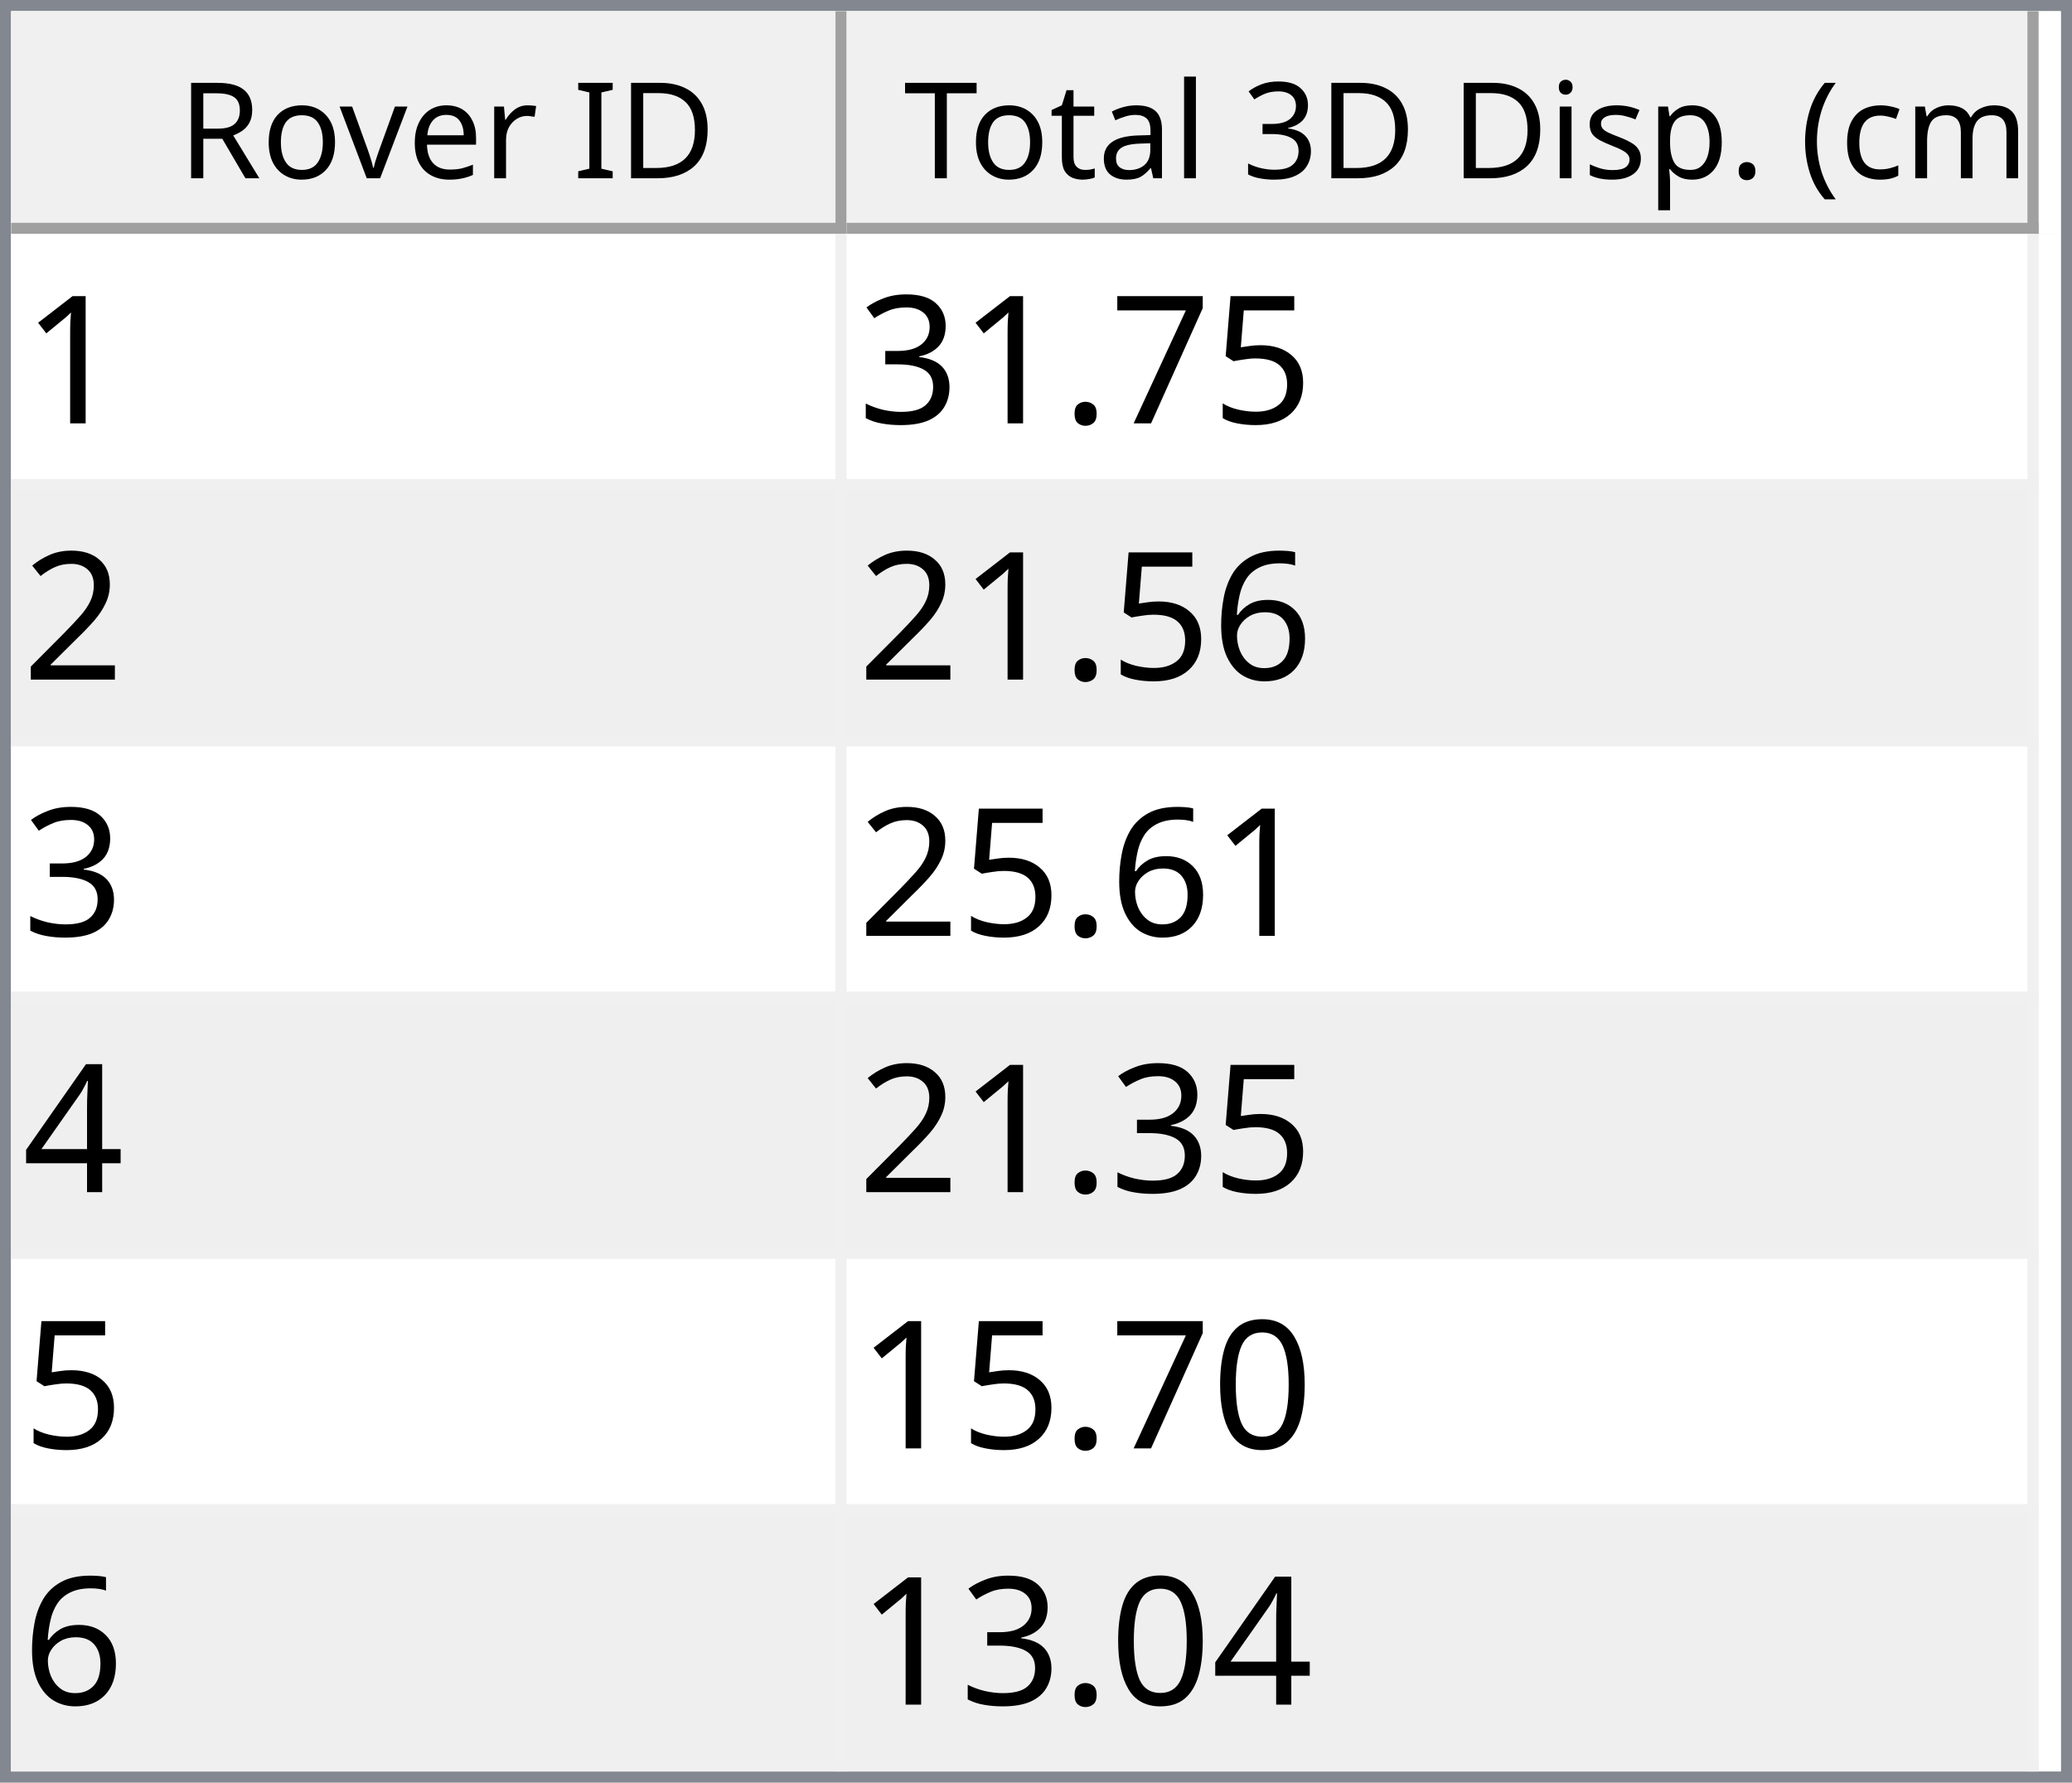
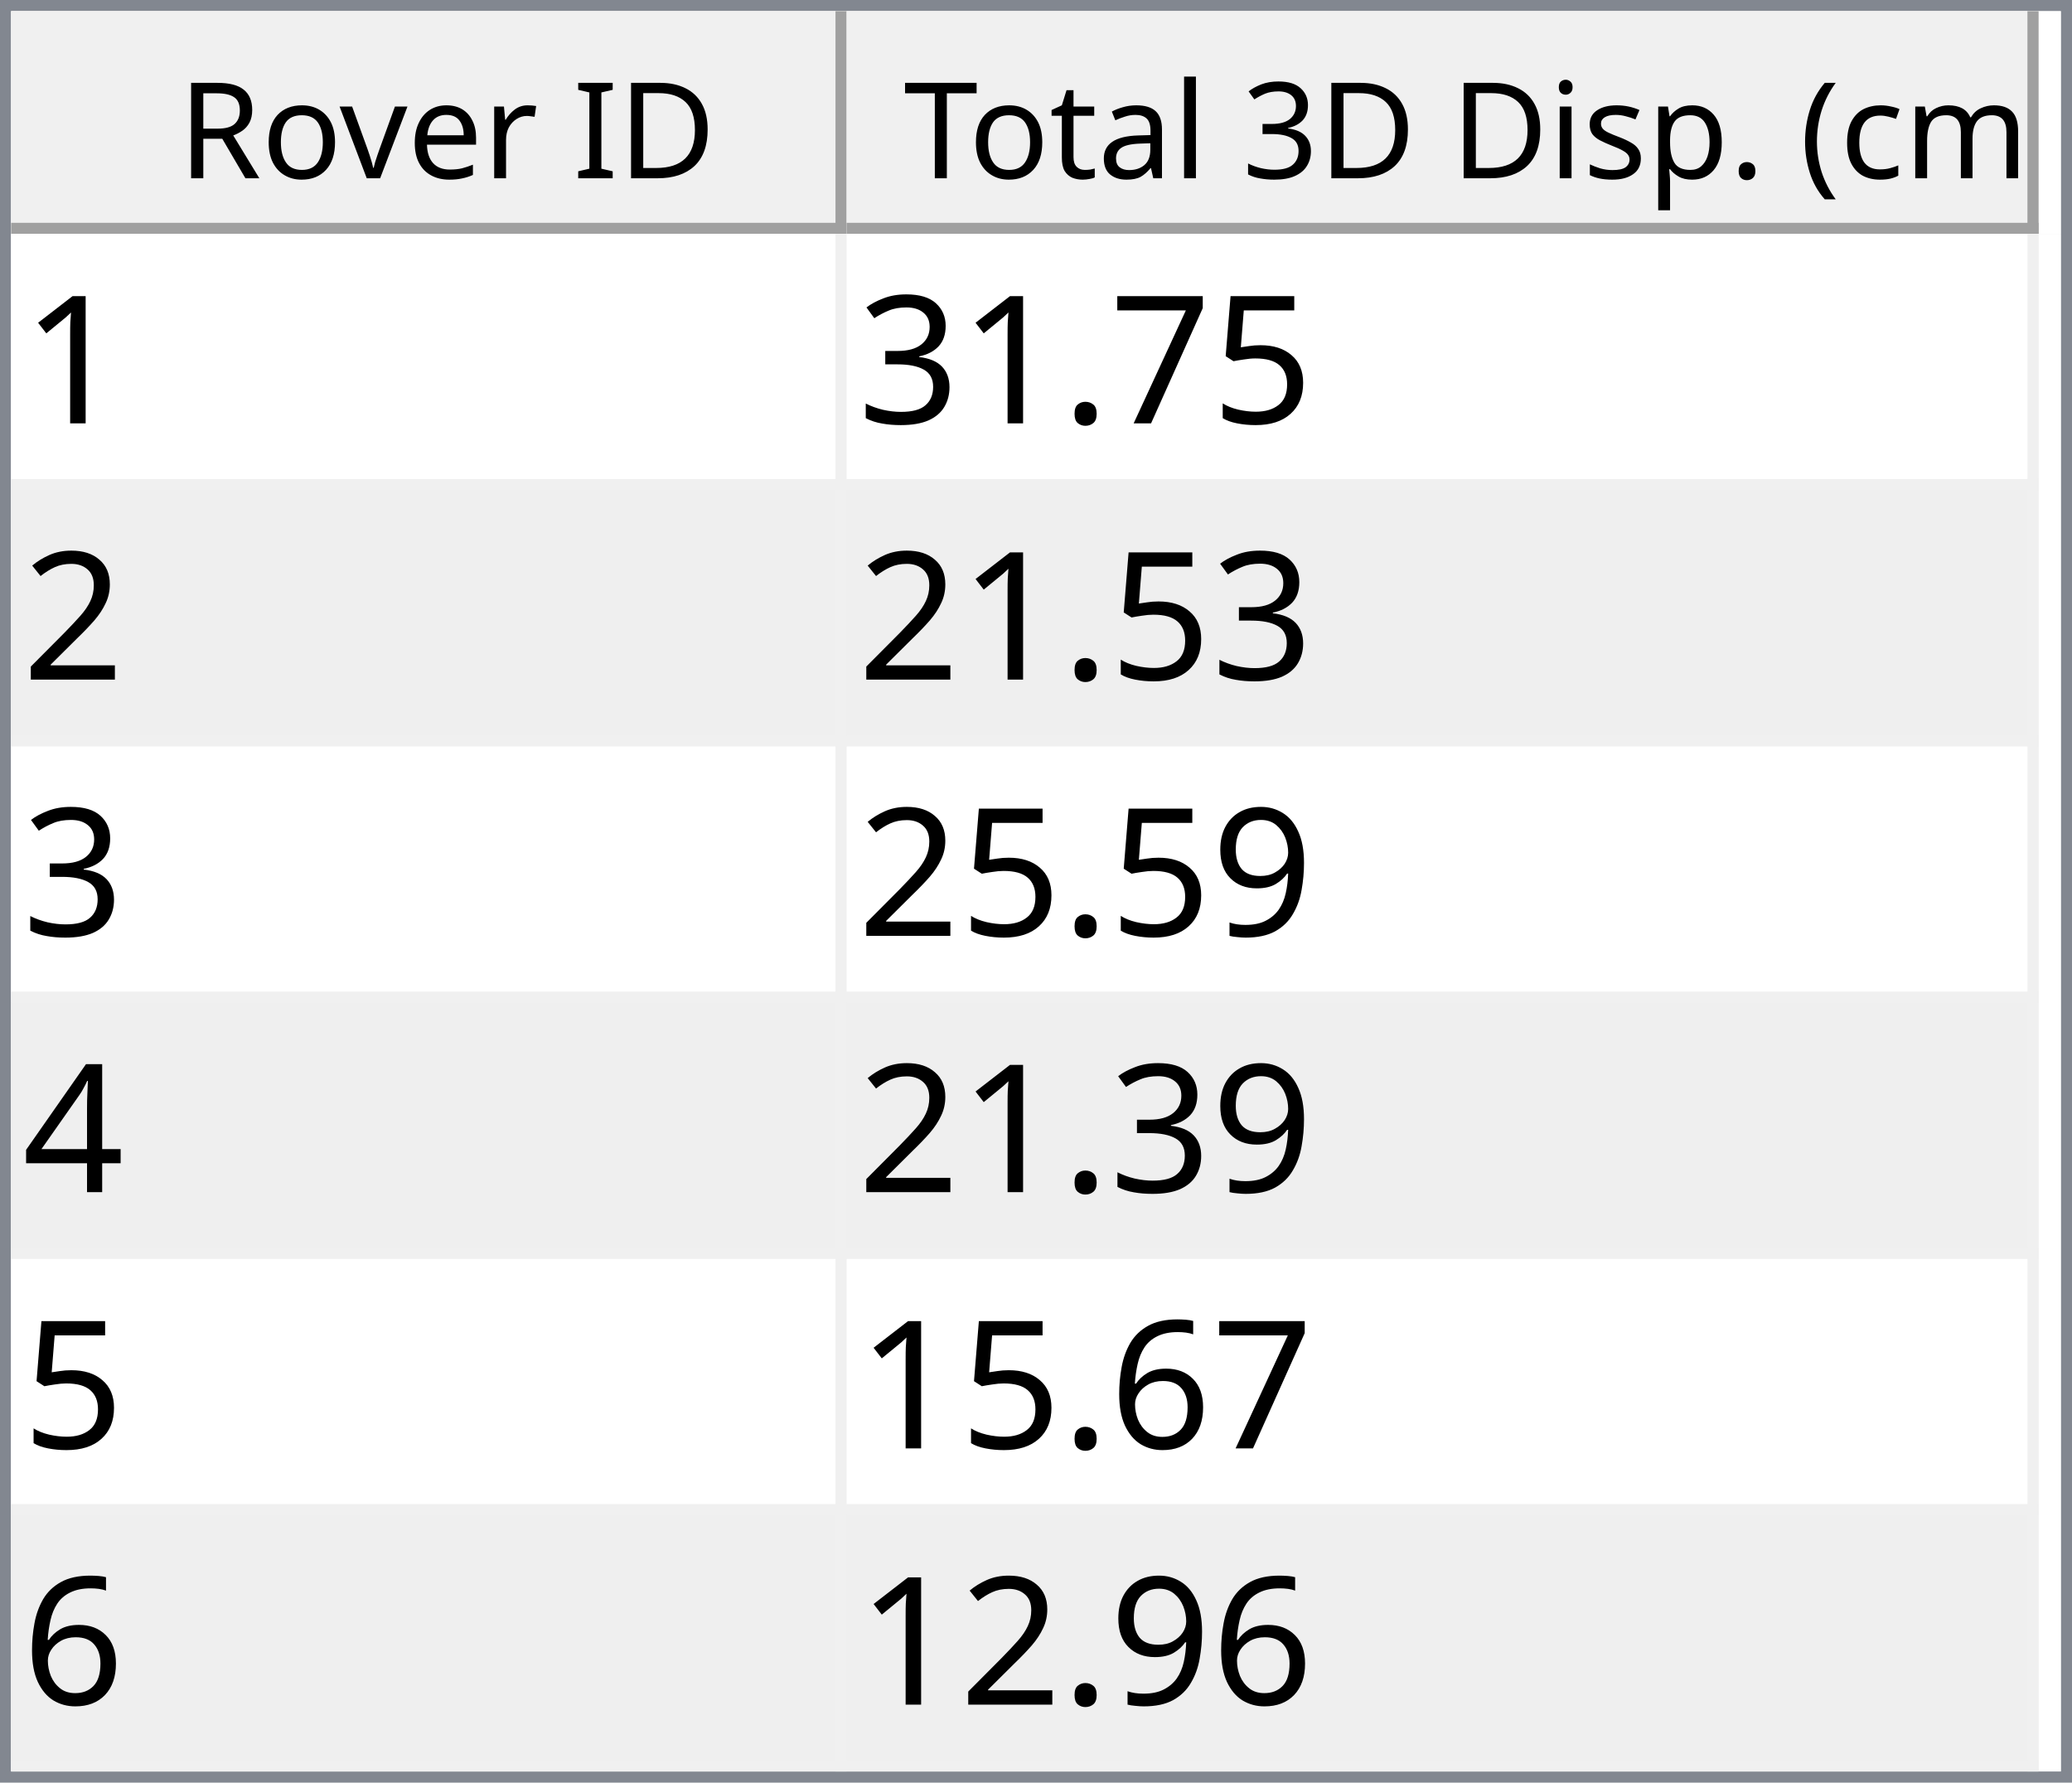
<svg xmlns="http://www.w3.org/2000/svg" style="fill-opacity:1; color-rendering:auto; color-interpolation:auto; text-rendering:auto; stroke:black; stroke-linecap:square; stroke-miterlimit:10; shape-rendering:auto; stroke-opacity:1; fill:black; stroke-dasharray:none; font-weight:normal; stroke-width:1; font-family:'Dialog'; font-style:normal; stroke-linejoin:miter; font-size:12px; stroke-dashoffset:0; image-rendering:auto;" width="186" height="160">
  <defs id="genericDefs" />
  <g>
    <defs id="defs1">
      <clipPath clipPathUnits="userSpaceOnUse" id="clipPath1">
        <path d="M0 0 L186 0 L186 160 L0 160 L0 0 Z" />
      </clipPath>
      <clipPath clipPathUnits="userSpaceOnUse" id="clipPath2">
        <path d="M0 0 L0 160 L186 160 L186 0 Z" />
      </clipPath>
      <clipPath clipPathUnits="userSpaceOnUse" id="clipPath3">
        <path d="M0 0 L0 20 L184 20 L184 0 Z" />
      </clipPath>
      <clipPath clipPathUnits="userSpaceOnUse" id="clipPath4">
        <path d="M0 0 L0 20 L75 20 L75 0 Z" />
      </clipPath>
      <clipPath clipPathUnits="userSpaceOnUse" id="clipPath5">
        <path d="M1 1 L1 19 L74 19 L74 1 Z" />
      </clipPath>
      <clipPath clipPathUnits="userSpaceOnUse" id="clipPath6">
        <path d="M0 0 L0 18 L73 18 L73 0 Z" />
      </clipPath>
      <clipPath clipPathUnits="userSpaceOnUse" id="clipPath7">
        <path d="M-0.5 -0.5 L-0.5 19.5 L74.5 19.5 L74.5 -0.5 Z" />
      </clipPath>
      <clipPath clipPathUnits="userSpaceOnUse" id="clipPath8">
        <path d="M0 0 L0 20 L107 20 L107 0 Z" />
      </clipPath>
      <clipPath clipPathUnits="userSpaceOnUse" id="clipPath9">
        <path d="M1 1 L1 19 L106 19 L106 1 Z" />
      </clipPath>
      <clipPath clipPathUnits="userSpaceOnUse" id="clipPath10">
        <path d="M0 0 L0 18 L105 18 L105 0 Z" />
      </clipPath>
      <clipPath clipPathUnits="userSpaceOnUse" id="clipPath11">
        <path d="M-0.5 -0.5 L-0.5 19.5 L106.5 19.5 L106.5 -0.5 Z" />
      </clipPath>
      <clipPath clipPathUnits="userSpaceOnUse" id="clipPath12">
        <path d="M0 0 L0 138 L184 138 L184 0 Z" />
      </clipPath>
      <clipPath clipPathUnits="userSpaceOnUse" id="clipPath13">
        <path d="M0 0 L0 138 L182 138 L182 0 Z" />
      </clipPath>
      <clipPath clipPathUnits="userSpaceOnUse" id="clipPath14">
        <path d="M-0.5 -0.5 L-0.5 137.5 L181.5 137.5 L181.5 -0.5 Z" />
      </clipPath>
      <clipPath clipPathUnits="userSpaceOnUse" id="clipPath15">
        <path d="M0 0 L0 22 L74 22 L74 0 Z" />
      </clipPath>
      <clipPath clipPathUnits="userSpaceOnUse" id="clipPath16">
        <path d="M0 0 L0 22 L106 22 L106 0 Z" />
      </clipPath>
      <font horiz-adv-x="64.551" id="font1">
        <font-face ascent="107.91" descent="25.098" units-per-em="100" style="font-style:normal; font-family:Segoe UI; font-weight:normal;" />
        <missing-glyph horiz-adv-x="64.551" d="M8.109 0 L8.109 68.266 L56.453 68.266 L56.453 0 L8.109 0 ZM15.328 7.234 L49.219 7.234 L49.219 61.031 L15.328 61.031 L15.328 7.234 Z" />
        <glyph unicode="D" horiz-adv-x="70.117" d="M9.188 0 L9.188 70.016 L28.516 70.016 Q65.531 70.016 65.531 35.891 Q65.531 19.672 55.25 9.836 Q44.969 0 27.734 0 L9.188 0 ZM17.391 62.594 L17.391 7.422 L27.828 7.422 Q41.609 7.422 49.273 14.797 Q56.938 22.172 56.938 35.688 Q56.938 62.594 28.328 62.594 L17.391 62.594 Z" />
        <glyph unicode="I" horiz-adv-x="26.611" d="M17.391 0 L9.188 0 L9.188 70.016 L17.391 70.016 L17.391 0 Z" />
        <glyph unicode=" " horiz-adv-x="27.393" d="" />
        <glyph unicode="r" horiz-adv-x="34.766" d="M34.188 41.891 Q32.078 43.5 28.125 43.5 Q23 43.5 19.555 38.672 Q16.109 33.844 16.109 25.484 L16.109 0 L8.109 0 L8.109 50 L16.109 50 L16.109 39.703 L16.312 39.703 Q18.016 44.969 21.531 47.922 Q25.047 50.875 29.391 50.875 Q32.516 50.875 34.188 50.203 L34.188 41.891 Z" />
        <glyph unicode="e" horiz-adv-x="52.295" d="M48.297 23 L12.984 23 Q13.188 14.656 17.484 10.109 Q21.781 5.562 29.297 5.562 Q37.75 5.562 44.828 11.141 L44.828 3.609 Q38.234 -1.172 27.391 -1.172 Q16.797 -1.172 10.742 5.641 Q4.688 12.453 4.688 24.812 Q4.688 36.469 11.305 43.82 Q17.922 51.172 27.734 51.172 Q37.547 51.172 42.922 44.828 Q48.297 38.484 48.297 27.203 L48.297 23 ZM40.094 29.781 Q40.047 36.719 36.75 40.578 Q33.453 44.438 27.594 44.438 Q21.922 44.438 17.969 40.383 Q14.016 36.328 13.094 29.781 L40.094 29.781 Z" />
        <glyph unicode="v" horiz-adv-x="47.9" d="M47.406 50 L27.484 0 L19.625 0 L0.688 50 L9.469 50 L22.172 13.672 Q23.578 9.672 23.922 6.688 L24.125 6.688 Q24.609 10.453 25.688 13.484 L38.969 50 L47.406 50 Z" />
        <glyph unicode="o" horiz-adv-x="58.594" d="M29 -1.172 Q17.922 -1.172 11.305 5.836 Q4.688 12.844 4.688 24.422 Q4.688 37.016 11.57 44.094 Q18.453 51.172 30.172 51.172 Q41.359 51.172 47.633 44.289 Q53.906 37.406 53.906 25.203 Q53.906 13.234 47.141 6.031 Q40.375 -1.172 29 -1.172 ZM29.594 44.438 Q21.875 44.438 17.383 39.188 Q12.891 33.938 12.891 24.703 Q12.891 15.828 17.43 10.695 Q21.969 5.562 29.594 5.562 Q37.359 5.562 41.531 10.594 Q45.703 15.625 45.703 24.906 Q45.703 34.281 41.531 39.359 Q37.359 44.438 29.594 44.438 Z" />
        <glyph unicode="R" horiz-adv-x="59.814" d="M59.375 0 L49.609 0 L37.891 19.625 Q36.281 22.359 34.766 24.289 Q33.25 26.219 31.664 27.438 Q30.078 28.656 28.25 29.219 Q26.422 29.781 24.125 29.781 L17.391 29.781 L17.391 0 L9.188 0 L9.188 70.016 L30.078 70.016 Q34.672 70.016 38.555 68.867 Q42.438 67.719 45.289 65.375 Q48.141 63.031 49.758 59.547 Q51.375 56.062 51.375 51.375 Q51.375 47.703 50.273 44.656 Q49.172 41.609 47.148 39.211 Q45.125 36.812 42.266 35.133 Q39.406 33.453 35.844 32.516 L35.844 32.328 Q37.594 31.547 38.891 30.547 Q40.188 29.547 41.359 28.18 Q42.531 26.812 43.68 25.078 Q44.828 23.344 46.234 21.047 L59.375 0 ZM17.391 62.594 L17.391 37.203 L28.516 37.203 Q31.594 37.203 34.203 38.133 Q36.812 39.062 38.719 40.797 Q40.625 42.531 41.703 45.047 Q42.781 47.562 42.781 50.688 Q42.781 56.297 39.141 59.445 Q35.5 62.594 28.609 62.594 L17.391 62.594 Z" />
        <glyph unicode=")" horiz-adv-x="30.176" d="M8.297 -15.922 L1.172 -15.922 Q16.406 2.344 16.406 26.812 Q16.406 51.469 1.078 70.016 L8.297 70.016 Q23.531 52.156 23.531 26.703 Q23.531 1.375 8.297 -15.922 Z" />
        <glyph unicode="m" horiz-adv-x="86.133" d="M79.109 0 L71.094 0 L71.094 28.719 Q71.094 37.016 68.531 40.727 Q65.969 44.438 59.906 44.438 Q54.781 44.438 51.195 39.75 Q47.609 35.062 47.609 28.516 L47.609 0 L39.594 0 L39.594 29.688 Q39.594 44.438 28.219 44.438 Q22.953 44.438 19.531 40.016 Q16.109 35.594 16.109 28.516 L16.109 0 L8.109 0 L8.109 50 L16.109 50 L16.109 42.094 L16.312 42.094 Q21.625 51.172 31.844 51.172 Q36.969 51.172 40.773 48.312 Q44.578 45.453 46 40.828 Q51.562 51.172 62.594 51.172 Q79.109 51.172 79.109 30.812 L79.109 0 Z" />
        <glyph unicode="c" horiz-adv-x="46.191" d="M42.188 2.297 Q36.422 -1.172 28.516 -1.172 Q17.828 -1.172 11.258 5.789 Q4.688 12.75 4.688 23.828 Q4.688 36.188 11.766 43.68 Q18.844 51.172 30.672 51.172 Q37.25 51.172 42.281 48.734 L42.281 40.531 Q36.719 44.438 30.375 44.438 Q22.703 44.438 17.797 38.945 Q12.891 33.453 12.891 24.516 Q12.891 15.719 17.508 10.641 Q22.125 5.562 29.891 5.562 Q36.422 5.562 42.188 9.906 L42.188 2.297 Z" />
        <glyph unicode="(" horiz-adv-x="30.176" d="M29.109 -15.922 L21.969 -15.922 Q6.844 1.375 6.844 26.703 Q6.844 52.156 21.969 70.016 L29.203 70.016 Q13.875 51.469 13.875 26.812 Q13.875 2.344 29.109 -15.922 Z" />
        <glyph unicode="." horiz-adv-x="21.68" d="M10.891 -1.078 Q8.641 -1.078 7.055 0.539 Q5.469 2.156 5.469 4.391 Q5.469 6.641 7.055 8.273 Q8.641 9.906 10.891 9.906 Q13.188 9.906 14.797 8.273 Q16.406 6.641 16.406 4.391 Q16.406 2.156 14.797 0.539 Q13.188 -1.078 10.891 -1.078 Z" />
        <glyph unicode="p" horiz-adv-x="58.789" d="M16.312 7.234 L16.109 7.234 L16.109 -23 L8.109 -23 L8.109 50 L16.109 50 L16.109 41.219 L16.312 41.219 Q22.219 51.172 33.594 51.172 Q43.266 51.172 48.688 44.461 Q54.109 37.75 54.109 26.469 Q54.109 13.922 48 6.375 Q41.891 -1.172 31.297 -1.172 Q21.578 -1.172 16.312 7.234 ZM16.109 27.391 L16.109 20.406 Q16.109 14.203 20.141 9.883 Q24.172 5.562 30.375 5.562 Q37.641 5.562 41.773 11.133 Q45.906 16.703 45.906 26.609 Q45.906 34.969 42.047 39.703 Q38.188 44.438 31.594 44.438 Q24.609 44.438 20.359 39.578 Q16.109 34.719 16.109 27.391 Z" />
        <glyph unicode="s" horiz-adv-x="42.432" d="M5.078 1.812 L5.078 10.406 Q11.625 5.562 19.484 5.562 Q30.031 5.562 30.031 12.594 Q30.031 14.594 29.125 15.992 Q28.219 17.391 26.68 18.461 Q25.141 19.531 23.07 20.383 Q21 21.234 18.609 22.172 Q15.281 23.484 12.766 24.828 Q10.25 26.172 8.57 27.859 Q6.891 29.547 6.031 31.695 Q5.172 33.844 5.172 36.719 Q5.172 40.234 6.789 42.945 Q8.406 45.656 11.086 47.484 Q13.766 49.312 17.211 50.242 Q20.656 51.172 24.312 51.172 Q30.812 51.172 35.938 48.922 L35.938 40.828 Q30.422 44.438 23.25 44.438 Q21 44.438 19.195 43.922 Q17.391 43.406 16.094 42.477 Q14.797 41.547 14.086 40.258 Q13.375 38.969 13.375 37.406 Q13.375 35.453 14.086 34.133 Q14.797 32.812 16.164 31.789 Q17.531 30.766 19.484 29.938 Q21.438 29.109 23.922 28.125 Q27.25 26.859 29.883 25.516 Q32.516 24.172 34.375 22.484 Q36.234 20.797 37.234 18.602 Q38.234 16.406 38.234 13.375 Q38.234 9.672 36.602 6.938 Q34.969 4.203 32.234 2.398 Q29.5 0.594 25.93 -0.289 Q22.359 -1.172 18.453 -1.172 Q10.75 -1.172 5.078 1.812 Z" />
        <glyph unicode="i" horiz-adv-x="24.219" d="M12.203 62.703 Q10.062 62.703 8.547 64.164 Q7.031 65.625 7.031 67.875 Q7.031 70.125 8.547 71.609 Q10.062 73.094 12.203 73.094 Q14.406 73.094 15.945 71.609 Q17.484 70.125 17.484 67.875 Q17.484 65.719 15.945 64.211 Q14.406 62.703 12.203 62.703 ZM16.109 0 L8.109 0 L8.109 50 L16.109 50 L16.109 0 Z" />
        <glyph unicode="3" horiz-adv-x="53.906" d="M46.531 19.828 Q46.531 15.094 44.75 11.211 Q42.969 7.328 39.719 4.57 Q36.469 1.812 31.93 0.297 Q27.391 -1.219 21.922 -1.219 Q11.922 -1.219 6 2.594 L6 11.188 Q13.094 5.609 22.219 5.609 Q25.875 5.609 28.828 6.539 Q31.781 7.469 33.906 9.227 Q36.031 10.984 37.18 13.477 Q38.328 15.969 38.328 19.094 Q38.328 32.812 18.797 32.812 L12.984 32.812 L12.984 39.594 L18.5 39.594 Q35.797 39.594 35.797 52.484 Q35.797 64.406 22.609 64.406 Q15.188 64.406 8.688 59.422 L8.688 67.188 Q15.375 71.188 24.609 71.188 Q29 71.188 32.57 69.969 Q36.141 68.75 38.68 66.555 Q41.219 64.359 42.609 61.281 Q44 58.203 44 54.5 Q44 40.672 30.031 36.719 L30.031 36.531 Q33.594 36.141 36.625 34.797 Q39.656 33.453 41.852 31.305 Q44.047 29.156 45.289 26.25 Q46.531 23.344 46.531 19.828 Z" />
        <glyph unicode="l" horiz-adv-x="24.219" d="M16.109 0 L8.109 0 L8.109 74.031 L16.109 74.031 L16.109 0 Z" />
        <glyph unicode="a" horiz-adv-x="50.879" d="M43.891 0 L35.891 0 L35.891 7.812 L35.688 7.812 Q30.469 -1.172 20.312 -1.172 Q12.844 -1.172 8.617 2.781 Q4.391 6.734 4.391 13.281 Q4.391 27.297 20.906 29.594 L35.891 31.688 Q35.891 44.438 25.594 44.438 Q16.547 44.438 9.281 38.281 L9.281 46.484 Q16.656 51.172 26.266 51.172 Q43.891 51.172 43.891 32.516 L43.891 0 ZM35.891 25.297 L23.828 23.641 Q18.266 22.859 15.43 20.875 Q12.594 18.891 12.594 13.875 Q12.594 10.203 15.211 7.883 Q17.828 5.562 22.172 5.562 Q28.125 5.562 32.008 9.742 Q35.891 13.922 35.891 20.312 L35.891 25.297 Z" />
        <glyph unicode="t" horiz-adv-x="33.887" d="M31.297 0.484 Q28.469 -1.078 23.828 -1.078 Q10.688 -1.078 10.688 13.578 L10.688 43.172 L2.094 43.172 L2.094 50 L10.688 50 L10.688 62.203 L18.703 64.797 L18.703 50 L31.297 50 L31.297 43.172 L18.703 43.172 L18.703 14.984 Q18.703 9.969 20.414 7.82 Q22.125 5.672 26.078 5.672 Q29.109 5.672 31.297 7.328 L31.297 0.484 Z" />
        <glyph unicode="T" horiz-adv-x="52.393" d="M50.594 62.594 L30.375 62.594 L30.375 0 L22.172 0 L22.172 62.594 L2 62.594 L2 70.016 L50.594 70.016 L50.594 62.594 Z" />
      </font>
      <font horiz-adv-x="75.0" id="font2">
        <font-face ascent="100.537" descent="21.973" units-per-em="100" style="font-style:normal; font-family:sans-serif; font-weight:normal;" />
        <missing-glyph horiz-adv-x="75.0" d="M12.5 0 L12.5 62.5 L62.5 62.5 L62.5 0 L12.5 0 ZM14.062 1.562 L60.938 1.562 L60.938 60.938 L14.062 60.938 L14.062 1.562 Z" />
        <glyph unicode="1" horiz-adv-x="55.615" d="M37.25 0 L28.469 0 L28.469 56 Q25.297 52.984 20.141 49.953 Q14.984 46.922 10.891 45.406 L10.891 53.906 Q18.266 57.375 23.781 62.305 Q29.297 67.234 31.594 71.875 L37.25 71.875 L37.25 0 Z" />
        <glyph unicode="5" horiz-adv-x="55.615" d="M4.156 18.75 L13.375 19.531 Q14.406 12.797 18.141 9.398 Q21.875 6 27.156 6 Q33.5 6 37.891 10.789 Q42.281 15.578 42.281 23.484 Q42.281 31 38.062 35.352 Q33.844 39.703 27 39.703 Q22.75 39.703 19.336 37.773 Q15.922 35.844 13.969 32.766 L5.719 33.844 L12.641 70.609 L48.25 70.609 L48.25 62.203 L19.672 62.203 L15.828 42.969 Q22.266 47.469 29.344 47.469 Q38.719 47.469 45.164 40.969 Q51.609 34.469 51.609 24.266 Q51.609 14.547 45.953 7.469 Q39.062 -1.219 27.156 -1.219 Q17.391 -1.219 11.211 4.25 Q5.031 9.719 4.156 18.75 Z" />
        <glyph unicode="7" horiz-adv-x="55.615" d="M4.734 62.203 L4.734 70.656 L51.078 70.656 L51.078 63.812 Q44.234 56.547 37.523 44.484 Q30.812 32.422 27.156 19.672 Q24.516 10.688 23.781 0 L14.75 0 Q14.891 8.453 18.062 20.414 Q21.234 32.375 27.172 43.484 Q33.109 54.594 39.797 62.203 L4.734 62.203 Z" />
        <glyph unicode="." horiz-adv-x="27.783" d="M9.078 0 L9.078 10.016 L19.094 10.016 L19.094 0 L9.078 0 Z" />
        <glyph unicode="3" horiz-adv-x="55.615" d="M4.203 18.891 L12.984 20.062 Q14.5 12.594 18.141 9.297 Q21.781 6 27 6 Q33.203 6 37.477 10.297 Q41.75 14.594 41.75 20.953 Q41.75 27 37.797 30.93 Q33.844 34.859 27.734 34.859 Q25.25 34.859 21.531 33.891 L22.516 41.609 Q23.391 41.5 23.922 41.5 Q29.547 41.5 34.039 44.43 Q38.531 47.359 38.531 53.469 Q38.531 58.297 35.258 61.477 Q31.984 64.656 26.812 64.656 Q21.688 64.656 18.266 61.43 Q14.844 58.203 13.875 51.766 L5.078 53.328 Q6.688 62.156 12.398 67.016 Q18.109 71.875 26.609 71.875 Q32.469 71.875 37.398 69.359 Q42.328 66.844 44.945 62.5 Q47.562 58.156 47.562 53.266 Q47.562 48.641 45.07 44.828 Q42.578 41.016 37.703 38.766 Q44.047 37.312 47.562 32.695 Q51.078 28.078 51.078 21.141 Q51.078 11.766 44.242 5.25 Q37.406 -1.266 26.953 -1.266 Q17.531 -1.266 11.305 4.352 Q5.078 9.969 4.203 18.891 Z" />
        <glyph unicode="2" horiz-adv-x="55.615" d="M50.344 8.453 L50.344 0 L3.031 0 Q2.938 3.172 4.047 6.109 Q5.859 10.938 9.836 15.625 Q13.812 20.312 21.344 26.469 Q33.016 36.031 37.117 41.625 Q41.219 47.219 41.219 52.203 Q41.219 57.422 37.477 61.008 Q33.734 64.594 27.734 64.594 Q21.391 64.594 17.578 60.789 Q13.766 56.984 13.719 50.25 L4.688 51.172 Q5.609 61.281 11.664 66.578 Q17.719 71.875 27.938 71.875 Q38.234 71.875 44.242 66.164 Q50.25 60.453 50.25 52 Q50.25 47.703 48.492 43.555 Q46.734 39.406 42.656 34.812 Q38.578 30.219 29.109 22.219 Q21.188 15.578 18.945 13.211 Q16.703 10.844 15.234 8.453 L50.344 8.453 Z" />
+         <glyph unicode="9" horiz-adv-x="55.615" d="M5.469 16.547 L13.922 17.328 Q14.984 11.375 18.016 8.688 Q21.047 6 25.781 6 Q29.828 6 32.883 7.859 Q35.938 9.719 37.891 12.82 Q39.844 15.922 41.164 21.195 Q42.484 26.469 42.484 31.938 Q42.484 32.516 42.438 33.688 Q39.797 29.5 35.234 26.883 Q30.672 24.266 25.344 24.266 Q16.453 24.266 10.305 30.711 Q4.156 37.156 4.156 47.703 Q4.156 58.594 10.578 65.234 Q17 71.875 26.656 71.875 Q33.641 71.875 39.43 68.117 Q45.219 64.359 48.219 57.398 Q51.219 50.438 51.219 37.25 Q51.219 23.531 48.242 15.406 Q45.266 7.281 39.383 3.031 Q33.5 -1.219 25.594 -1.219 Q17.188 -1.219 11.867 3.445 Q6.547 8.109 5.469 16.547 ZM41.453 48.141 Q41.453 55.719 37.43 60.156 Q33.406 64.594 27.734 64.594 Q21.875 64.594 17.531 59.812 Q13.188 55.031 13.188 47.406 Q13.188 40.578 17.312 36.305 Q21.438 32.031 27.484 32.031 Q33.594 32.031 37.523 36.305 Q41.453 40.578 41.453 48.141 Z" />
+         <glyph unicode="4" horiz-adv-x="55.615" d="M32.328 0 L32.328 17.141 L1.266 17.141 L1.266 25.203 L33.938 71.578 L41.109 71.578 L41.109 25.203 L50.781 25.203 L50.781 17.141 L41.109 17.141 L41.109 0 L32.328 0 ZM32.328 25.203 L32.328 57.469 L9.906 25.203 L32.328 25.203 Z" />
        <glyph unicode="6" horiz-adv-x="55.615" d="M49.75 54.047 L41.016 53.375 Q39.844 58.547 37.703 60.891 Q34.125 64.656 28.906 64.656 Q24.703 64.656 21.531 62.312 Q17.391 59.281 14.992 53.469 Q12.594 47.656 12.5 36.922 Q15.672 41.75 20.266 44.094 Q24.859 46.438 29.891 46.438 Q38.672 46.438 44.852 39.969 Q51.031 33.5 51.031 23.25 Q51.031 16.5 48.125 10.719 Q45.219 4.938 40.141 1.859 Q35.062 -1.219 28.609 -1.219 Q17.625 -1.219 10.695 6.859 Q3.766 14.938 3.766 33.5 Q3.766 54.25 11.422 63.672 Q18.109 71.875 29.438 71.875 Q37.891 71.875 43.289 67.141 Q48.688 62.406 49.75 54.047 ZM13.875 23.188 Q13.875 18.656 15.797 14.508 Q17.719 10.359 21.188 8.18 Q24.656 6 28.469 6 Q34.031 6 38.039 10.492 Q42.047 14.984 42.047 22.703 Q42.047 30.125 38.086 34.398 Q34.125 38.672 28.125 38.672 Q22.172 38.672 18.023 34.398 Q13.875 30.125 13.875 23.188 Z" />
-         <glyph unicode="4" horiz-adv-x="55.615" d="M32.328 0 L32.328 17.141 L1.266 17.141 L1.266 25.203 L33.938 71.578 L41.109 71.578 L41.109 25.203 L50.781 25.203 L50.781 17.141 L41.109 17.141 L41.109 0 L32.328 0 ZM32.328 25.203 L32.328 57.469 L9.906 25.203 L32.328 25.203 Z" />
-         <glyph unicode="0" horiz-adv-x="55.615" d="M4.156 35.297 Q4.156 48 6.766 55.742 Q9.375 63.484 14.523 67.68 Q19.672 71.875 27.484 71.875 Q33.25 71.875 37.594 69.555 Q41.938 67.234 44.773 62.867 Q47.609 58.5 49.219 52.227 Q50.828 45.953 50.828 35.297 Q50.828 22.703 48.242 14.969 Q45.656 7.234 40.508 3.008 Q35.359 -1.219 27.484 -1.219 Q17.141 -1.219 11.234 6.203 Q4.156 15.141 4.156 35.297 ZM13.188 35.297 Q13.188 17.672 17.312 11.836 Q21.438 6 27.484 6 Q33.547 6 37.672 11.859 Q41.797 17.719 41.797 35.297 Q41.797 52.984 37.672 58.789 Q33.547 64.594 27.391 64.594 Q21.344 64.594 17.719 59.469 Q13.188 52.938 13.188 35.297 Z" />
      </font>
    </defs>
    <g style="fill:white; stroke:white;">
      <rect x="0" y="0" width="186" style="clip-path:url(#clipPath1); stroke:none;" height="160" />
    </g>
    <g style="fill:white; text-rendering:optimizeSpeed; color-rendering:optimizeSpeed; image-rendering:optimizeSpeed; shape-rendering:crispEdges; stroke:white; color-interpolation:sRGB;">
      <rect x="0" width="186" height="160" y="0" style="stroke:none;" />
      <path style="stroke:none;" d="M0 160 L186 160 L186 0 L0 0 Z" />
    </g>
    <g style="fill:rgb(240,240,240); font-family:'Segoe UI'; stroke:rgb(240,240,240);">
      <rect x="0" y="0" width="186" style="clip-path:url(#clipPath2); stroke:none;" height="160" />
    </g>
    <g style="fill:rgb(130,135,144); font-family:'Segoe UI'; stroke:rgb(130,135,144);">
      <path d="M0 0 L186 0 L186 160 L0 160 L0 0 ZM1 1 L185 1 L185 159 L1 159 L1 1 Z" style="fill-rule:evenodd; clip-path:url(#clipPath2); stroke:none;" />
    </g>
    <g style="fill:white; font-family:'Segoe UI'; stroke:white;" transform="translate(1,1)">
      <rect x="0" y="0" width="184" style="clip-path:url(#clipPath3); stroke:none;" height="20" />
    </g>
    <g style="fill:rgb(240,240,240); font-family:'Segoe UI'; stroke:rgb(240,240,240);" transform="translate(1,1)">
      <rect x="0" y="0" width="75" style="clip-path:url(#clipPath4); stroke:none;" height="20" />
    </g>
    <g style="font-family:'Segoe UI';" transform="translate(2,2)">
      <text x="14" xml:space="preserve" y="14" style="clip-path:url(#clipPath6); stroke:none;">Rover ID</text>
    </g>
    <g style="fill:rgb(160,160,160); font-family:'Segoe UI'; stroke:rgb(160,160,160); stroke-linejoin:bevel;" transform="translate(1.5,1.5)">
      <line x1="74" x2="74" y1="0" style="fill:none; clip-path:url(#clipPath7);" y2="19" />
    </g>
    <g style="fill:rgb(160,160,160); font-family:'Segoe UI'; stroke:rgb(160,160,160); stroke-linejoin:bevel;" transform="matrix(1,0,0,1,1,1) translate(0.5,0.5)">
      <line x1="0" x2="74" y1="19" style="fill:none; clip-path:url(#clipPath7);" y2="19" />
    </g>
    <g style="fill:rgb(240,240,240); font-family:'Segoe UI'; stroke:rgb(240,240,240);" transform="translate(76,1)">
      <rect x="0" y="0" width="107" style="clip-path:url(#clipPath8); stroke:none;" height="20" />
    </g>
    <g style="font-family:'Segoe UI';" transform="translate(77,2)">
      <text x="1" xml:space="preserve" y="14" style="clip-path:url(#clipPath10); stroke:none;"> Total 3D Disp. (cm)</text>
    </g>
    <g style="fill:rgb(160,160,160); font-family:'Segoe UI'; stroke:rgb(160,160,160); stroke-linejoin:bevel;" transform="translate(76.5,1.5)">
      <line x1="106" x2="106" y1="0" style="fill:none; clip-path:url(#clipPath11);" y2="19" />
    </g>
    <g style="fill:rgb(160,160,160); font-family:'Segoe UI'; stroke:rgb(160,160,160); stroke-linejoin:bevel;" transform="matrix(1,0,0,1,76,1) translate(0.5,0.5)">
      <line x1="0" x2="106" y1="19" style="fill:none; clip-path:url(#clipPath11);" y2="19" />
    </g>
    <g style="fill:white; font-family:'Segoe UI'; stroke:white;" transform="translate(1,21)">
      <rect x="0" y="0" width="184" style="clip-path:url(#clipPath12); stroke:none;" height="138" />
    </g>
    <g style="fill:rgb(240,240,240); font-size:16px; font-family:sans-serif; stroke:rgb(240,240,240);" transform="translate(1,21)">
      <rect x="0" y="0" width="182" style="clip-path:url(#clipPath13); stroke:none;" height="138" />
      <line transform="translate(0.5,0.5)" x1="0" x2="181" y1="22" style="clip-path:url(#clipPath14); fill:none; stroke-linejoin:bevel;" y2="22" />
    </g>
    <g transform="matrix(1,0,0,1,1,21) translate(0.5,0.5)" style="fill:rgb(240,240,240); font-size:16px; font-family:sans-serif; stroke:rgb(240,240,240); stroke-linejoin:bevel;">
      <line x1="0" x2="181" y1="45" style="fill:none; clip-path:url(#clipPath14);" y2="45" />
    </g>
    <g transform="matrix(1,0,0,1,1,21) translate(0.5,0.5)" style="fill:rgb(240,240,240); font-size:16px; font-family:sans-serif; stroke:rgb(240,240,240); stroke-linejoin:bevel;">
      <line x1="0" x2="181" y1="68" style="fill:none; clip-path:url(#clipPath14);" y2="68" />
    </g>
    <g transform="matrix(1,0,0,1,1,21) translate(0.5,0.5)" style="fill:rgb(240,240,240); font-size:16px; font-family:sans-serif; stroke:rgb(240,240,240); stroke-linejoin:bevel;">
      <line x1="0" x2="181" y1="91" style="fill:none; clip-path:url(#clipPath14);" y2="91" />
    </g>
    <g transform="matrix(1,0,0,1,1,21) translate(0.5,0.5)" style="fill:rgb(240,240,240); font-size:16px; font-family:sans-serif; stroke:rgb(240,240,240); stroke-linejoin:bevel;">
      <line x1="0" x2="181" y1="114" style="fill:none; clip-path:url(#clipPath14);" y2="114" />
    </g>
    <g transform="matrix(1,0,0,1,1,21) translate(0.5,0.5)" style="fill:rgb(240,240,240); font-size:16px; font-family:sans-serif; stroke:rgb(240,240,240); stroke-linejoin:bevel;">
      <line x1="0" x2="181" y1="137" style="fill:none; clip-path:url(#clipPath14);" y2="137" />
    </g>
    <g transform="matrix(1,0,0,1,1,21) translate(0.5,0.5)" style="fill:rgb(240,240,240); font-size:16px; font-family:sans-serif; stroke:rgb(240,240,240); stroke-linejoin:bevel;">
      <line x1="74" x2="74" y1="0" style="fill:none; clip-path:url(#clipPath14);" y2="137" />
    </g>
    <g transform="matrix(1,0,0,1,1,21) translate(0.5,0.5)" style="fill:rgb(240,240,240); font-size:16px; font-family:sans-serif; stroke:rgb(240,240,240); stroke-linejoin:bevel;">
      <line x1="181" x2="181" y1="0" style="fill:none; clip-path:url(#clipPath14);" y2="137" />
    </g>
    <g style="fill:white; font-size:16px; font-family:sans-serif; stroke:white;" transform="matrix(1,0,0,1,1,21)">
      <rect x="0" y="0" width="74" style="clip-path:url(#clipPath15); stroke:none;" height="22" />
      <text x="1" y="17" style="fill:black; clip-path:url(#clipPath15); stroke:none;" xml:space="preserve">1</text>
    </g>
    <g style="fill:white; font-size:16px; font-family:sans-serif; stroke:white;" transform="matrix(1,0,0,1,1,21) translate(75,0)">
      <rect x="0" y="0" width="106" style="clip-path:url(#clipPath16); stroke:none;" height="22" />
      <text x="1" y="17" style="fill:black; clip-path:url(#clipPath16); stroke:none;" xml:space="preserve">31.75</text>
    </g>
    <g style="fill:rgb(239,239,239); font-size:16px; font-family:sans-serif; stroke:rgb(239,239,239);" transform="matrix(1,0,0,1,1,21) translate(0,23)">
      <rect x="0" y="0" width="74" style="clip-path:url(#clipPath15); stroke:none;" height="22" />
      <text x="1" y="17" style="fill:black; clip-path:url(#clipPath15); stroke:none;" xml:space="preserve">2</text>
    </g>
    <g style="fill:rgb(239,239,239); font-size:16px; font-family:sans-serif; stroke:rgb(239,239,239);" transform="matrix(1,0,0,1,1,21) translate(75,23)">
      <rect x="0" y="0" width="106" style="clip-path:url(#clipPath16); stroke:none;" height="22" />
-       <text x="1" y="17" style="fill:black; clip-path:url(#clipPath16); stroke:none;" xml:space="preserve">21.56</text>
+       <text x="1" y="17" style="fill:black; clip-path:url(#clipPath16); stroke:none;" xml:space="preserve">21.53</text>
    </g>
    <g style="fill:white; font-size:16px; font-family:sans-serif; stroke:white;" transform="matrix(1,0,0,1,1,21) translate(0,46)">
      <rect x="0" y="0" width="74" style="clip-path:url(#clipPath15); stroke:none;" height="22" />
      <text x="1" y="17" style="fill:black; clip-path:url(#clipPath15); stroke:none;" xml:space="preserve">3</text>
    </g>
    <g style="fill:white; font-size:16px; font-family:sans-serif; stroke:white;" transform="matrix(1,0,0,1,1,21) translate(75,46)">
      <rect x="0" y="0" width="106" style="clip-path:url(#clipPath16); stroke:none;" height="22" />
-       <text x="1" y="17" style="fill:black; clip-path:url(#clipPath16); stroke:none;" xml:space="preserve">25.61</text>
+       <text x="1" y="17" style="fill:black; clip-path:url(#clipPath16); stroke:none;" xml:space="preserve">25.59</text>
    </g>
    <g style="fill:rgb(239,239,239); font-size:16px; font-family:sans-serif; stroke:rgb(239,239,239);" transform="matrix(1,0,0,1,1,21) translate(0,69)">
      <rect x="0" y="0" width="74" style="clip-path:url(#clipPath15); stroke:none;" height="22" />
      <text x="1" y="17" style="fill:black; clip-path:url(#clipPath15); stroke:none;" xml:space="preserve">4</text>
    </g>
    <g style="fill:rgb(239,239,239); font-size:16px; font-family:sans-serif; stroke:rgb(239,239,239);" transform="matrix(1,0,0,1,1,21) translate(75,69)">
      <rect x="0" y="0" width="106" style="clip-path:url(#clipPath16); stroke:none;" height="22" />
-       <text x="1" y="17" style="fill:black; clip-path:url(#clipPath16); stroke:none;" xml:space="preserve">21.35</text>
+       <text x="1" y="17" style="fill:black; clip-path:url(#clipPath16); stroke:none;" xml:space="preserve">21.39</text>
    </g>
    <g style="fill:white; font-size:16px; font-family:sans-serif; stroke:white;" transform="matrix(1,0,0,1,1,21) translate(0,92)">
      <rect x="0" y="0" width="74" style="clip-path:url(#clipPath15); stroke:none;" height="22" />
      <text x="1" y="17" style="fill:black; clip-path:url(#clipPath15); stroke:none;" xml:space="preserve">5</text>
    </g>
    <g style="fill:white; font-size:16px; font-family:sans-serif; stroke:white;" transform="matrix(1,0,0,1,1,21) translate(75,92)">
      <rect x="0" y="0" width="106" style="clip-path:url(#clipPath16); stroke:none;" height="22" />
-       <text x="1" y="17" style="fill:black; clip-path:url(#clipPath16); stroke:none;" xml:space="preserve">15.70</text>
+       <text x="1" y="17" style="fill:black; clip-path:url(#clipPath16); stroke:none;" xml:space="preserve">15.67</text>
    </g>
    <g style="fill:rgb(239,239,239); font-size:16px; font-family:sans-serif; stroke:rgb(239,239,239);" transform="matrix(1,0,0,1,1,21) translate(0,115)">
      <rect x="0" y="0" width="74" style="clip-path:url(#clipPath15); stroke:none;" height="22" />
      <text x="1" y="17" style="fill:black; clip-path:url(#clipPath15); stroke:none;" xml:space="preserve">6</text>
    </g>
    <g style="fill:rgb(239,239,239); font-size:16px; font-family:sans-serif; stroke:rgb(239,239,239);" transform="matrix(1,0,0,1,1,21) translate(75,115)">
      <rect x="0" y="0" width="106" style="clip-path:url(#clipPath16); stroke:none;" height="22" />
-       <text x="1" y="17" style="fill:black; clip-path:url(#clipPath16); stroke:none;" xml:space="preserve">13.04</text>
+       <text x="1" y="17" style="fill:black; clip-path:url(#clipPath16); stroke:none;" xml:space="preserve">12.96</text>
    </g>
  </g>
</svg>
